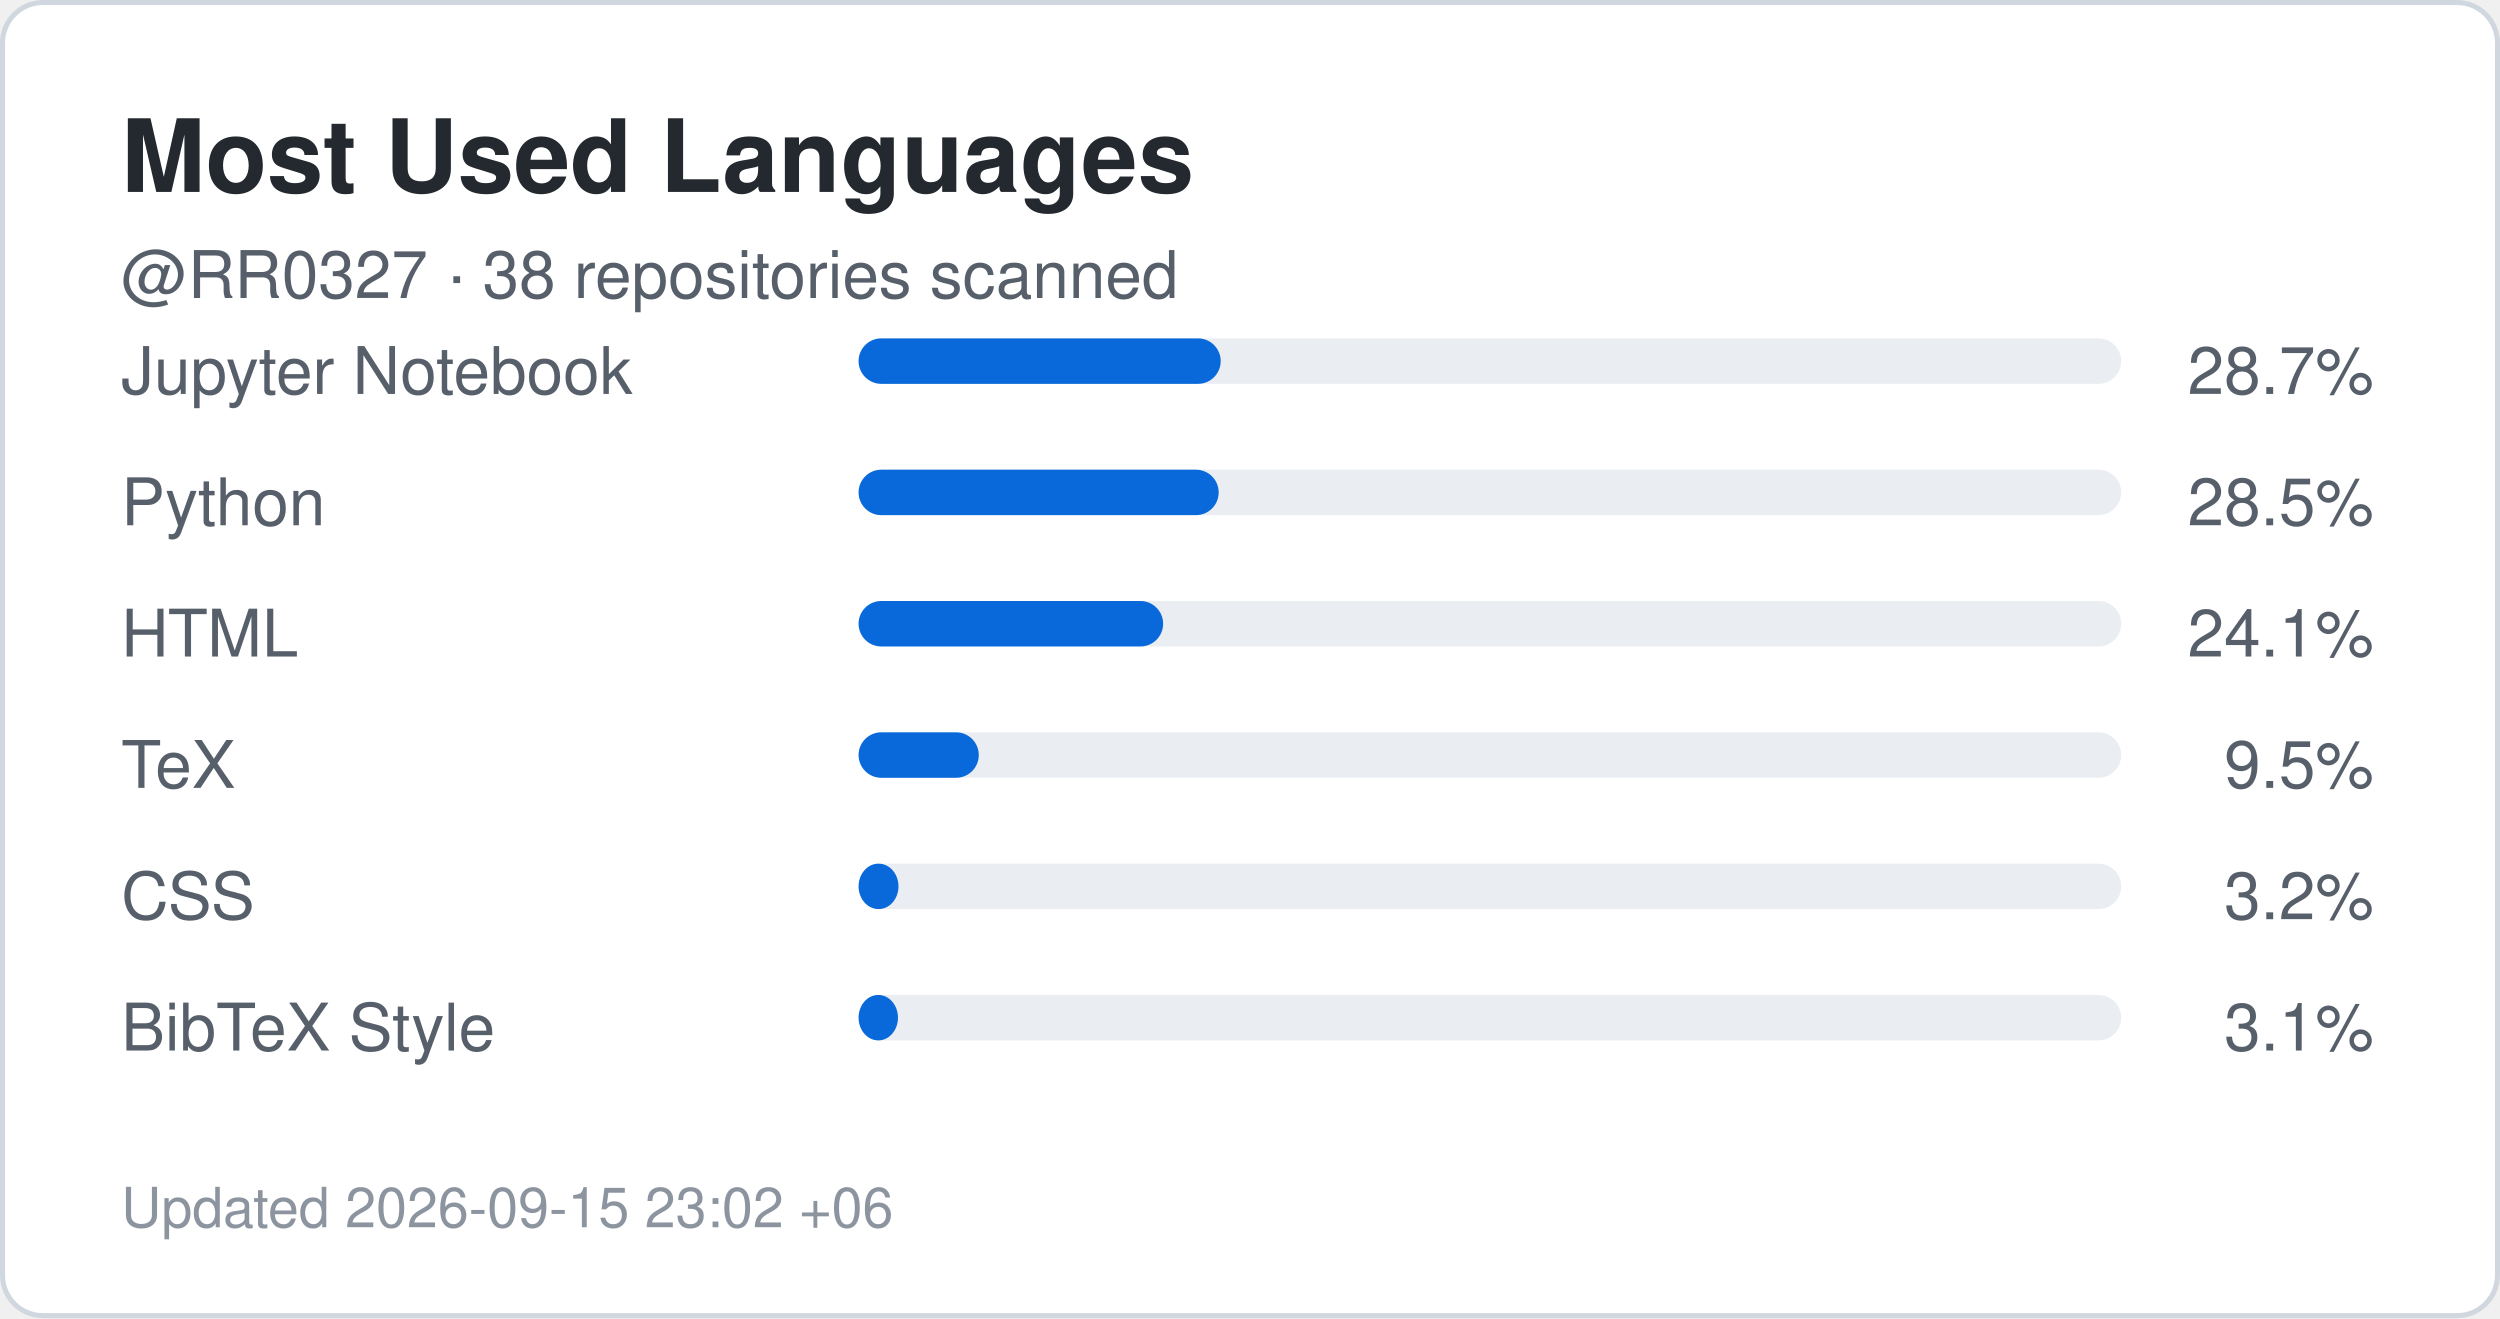
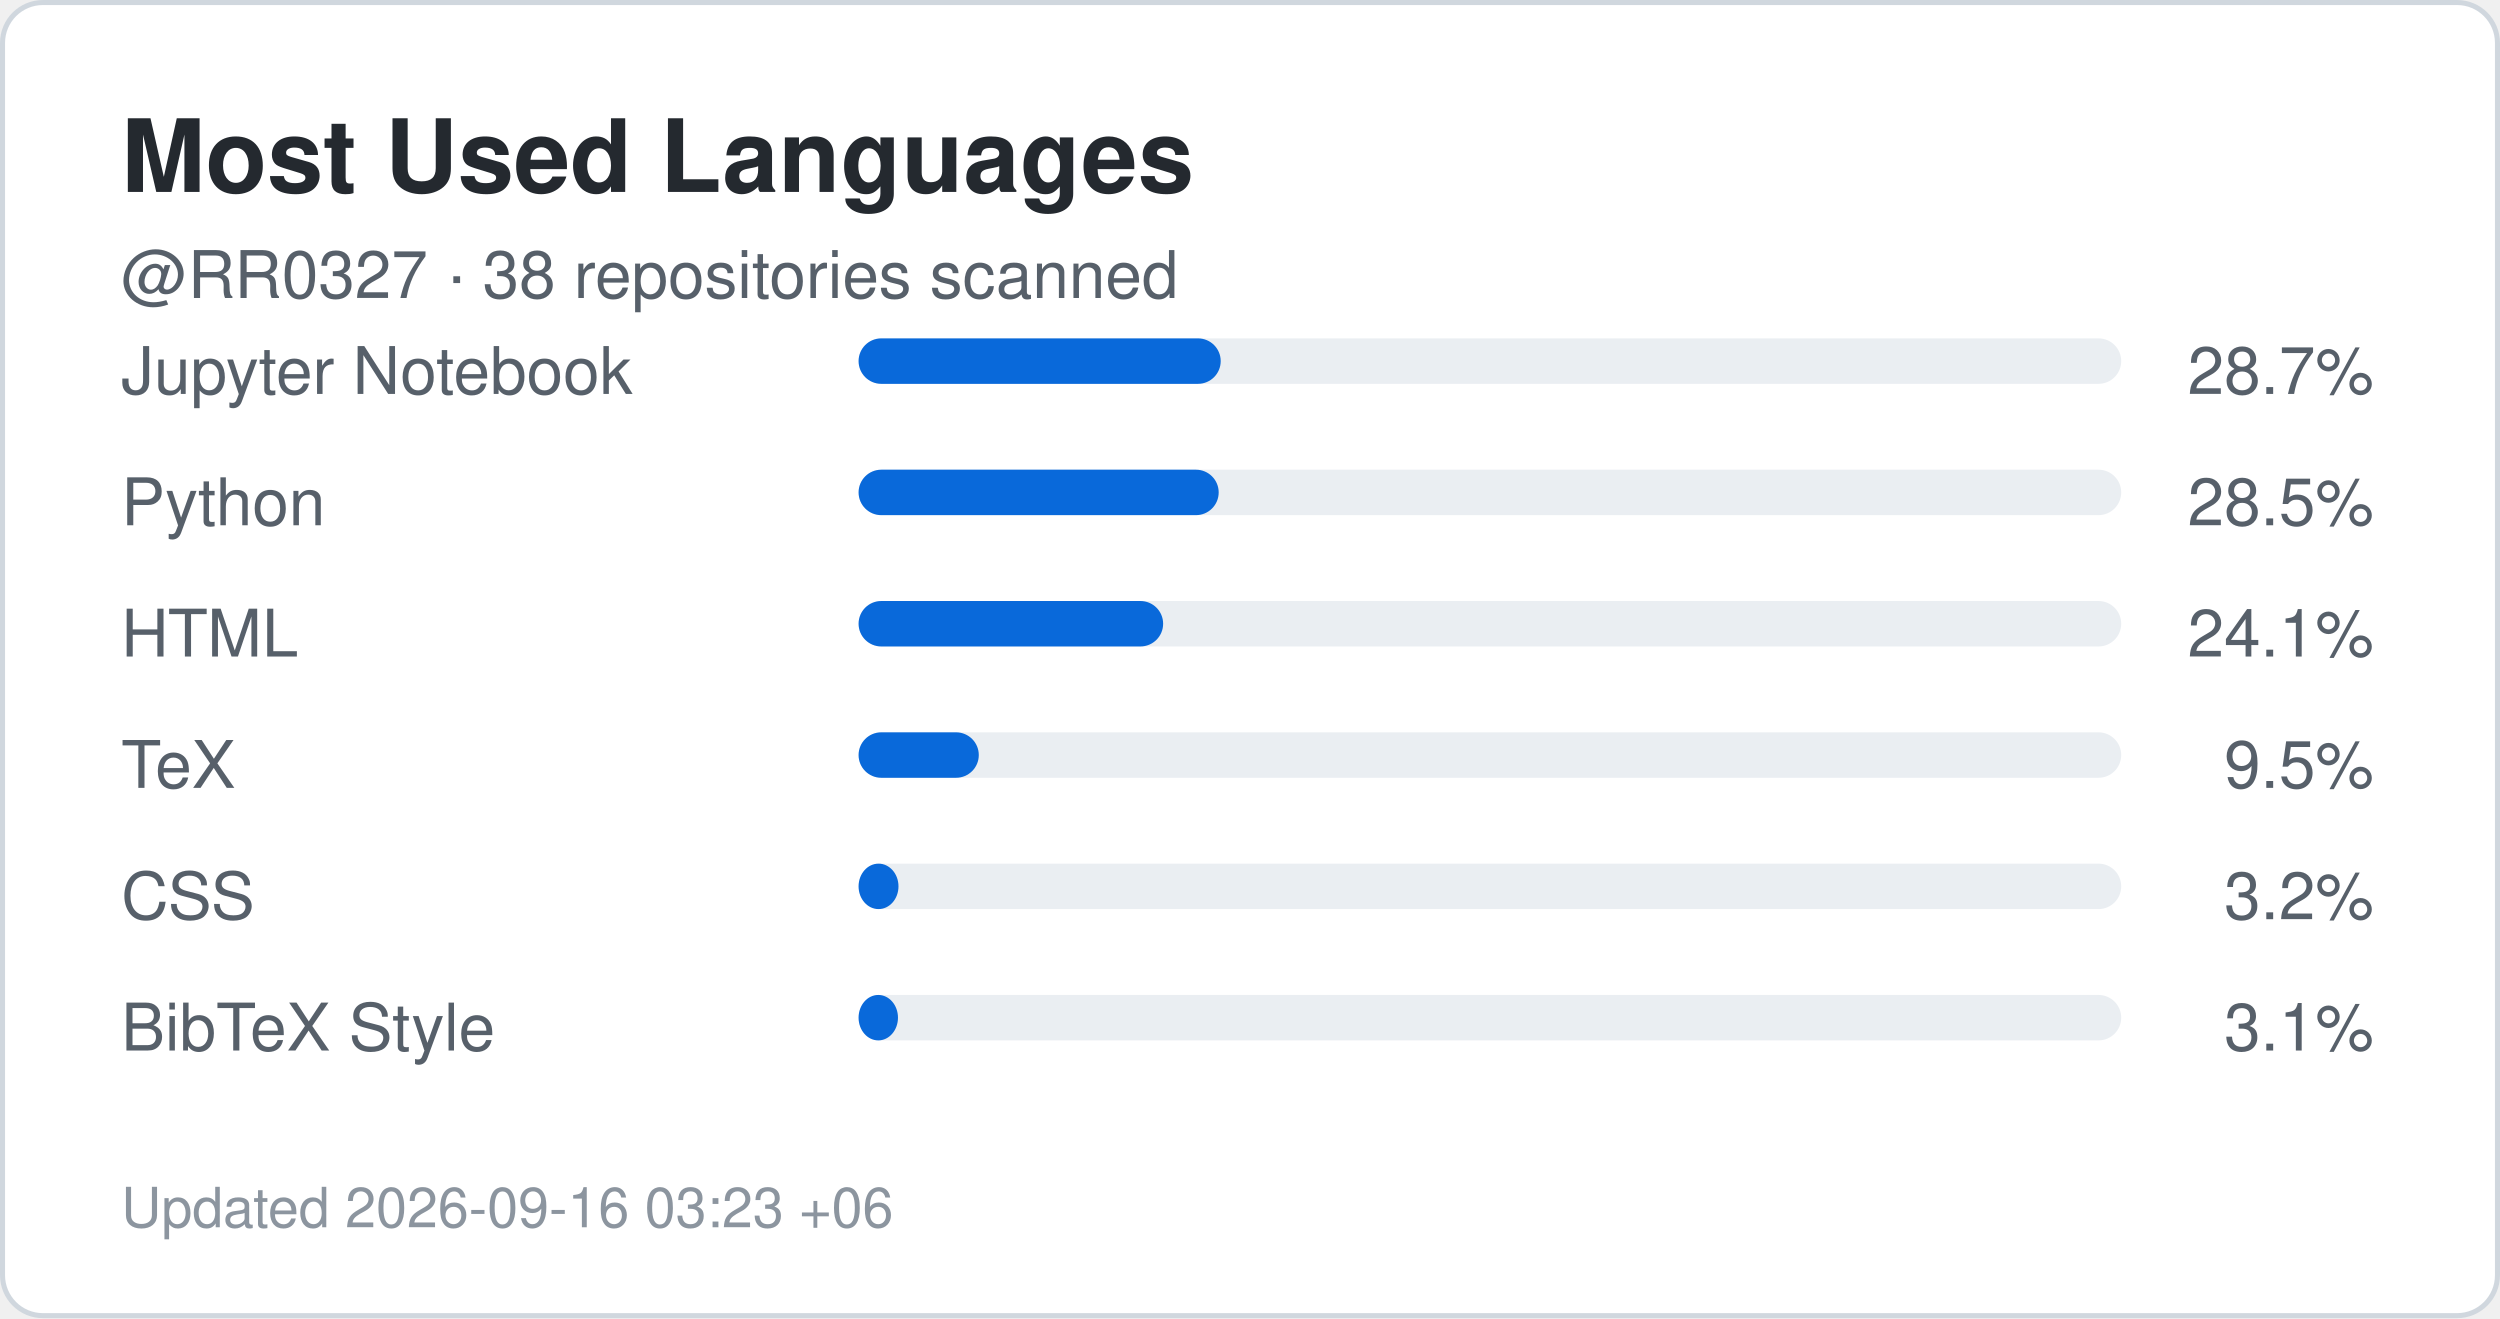
<svg xmlns="http://www.w3.org/2000/svg" width="495" height="261" viewBox="0 0 495 261" role="img" aria-label="Top languages for RR0327">
  <rect x="0.5" y="0.5" width="494" height="260" rx="8" fill="#ffffff" stroke="#d0d7de" />
  <style>
    .title {
      font: 700 20px -apple-system,BlinkMacSystemFont,"Segoe UI",Helvetica,Arial,sans-serif;
      fill: #24292f;
    }
    .label {
      font: 500 13px -apple-system,BlinkMacSystemFont,"Segoe UI",Helvetica,Arial,sans-serif;
      fill: #57606a;
    }
    .value {
      font: 700 22px -apple-system,BlinkMacSystemFont,"Segoe UI",Helvetica,Arial,sans-serif;
      fill: #0969da;
    }
    .small {
      font: 400 11px -apple-system,BlinkMacSystemFont,"Segoe UI",Helvetica,Arial,sans-serif;
      fill: #8c959f;
    }
  </style>
  <text x="24" y="38" class="title">Most Used Languages</text>
  <text x="24" y="59" class="label">
    @RR0327 · 38 repositories scanned
  </text>
  <text x="24" y="78" class="label">Jupyter Notebook</text>
  <rect x="170" y="67" width="250" height="9" rx="4.5" fill="#eaeef2" />
  <rect x="170" y="67" width="71.7" height="9" rx="4.5" fill="#0969da" />
  <text x="470" y="78" text-anchor="end" class="label">
    28.7%
  </text>
  <text x="24" y="104" class="label">Python</text>
  <rect x="170" y="93" width="250" height="9" rx="4.5" fill="#eaeef2" />
  <rect x="170" y="93" width="71.3" height="9" rx="4.5" fill="#0969da" />
  <text x="470" y="104" text-anchor="end" class="label">
    28.5%
  </text>
  <text x="24" y="130" class="label">HTML</text>
  <rect x="170" y="119" width="250" height="9" rx="4.5" fill="#eaeef2" />
  <rect x="170" y="119" width="60.3" height="9" rx="4.5" fill="#0969da" />
  <text x="470" y="130" text-anchor="end" class="label">
    24.1%
  </text>
  <text x="24" y="156" class="label">TeX</text>
  <rect x="170" y="145" width="250" height="9" rx="4.5" fill="#eaeef2" />
  <rect x="170" y="145" width="23.8" height="9" rx="4.5" fill="#0969da" />
  <text x="470" y="156" text-anchor="end" class="label">
    9.5%
  </text>
  <text x="24" y="182" class="label">CSS</text>
  <rect x="170" y="171" width="250" height="9" rx="4.5" fill="#eaeef2" />
  <rect x="170" y="171" width="7.9" height="9" rx="4.5" fill="#0969da" />
  <text x="470" y="182" text-anchor="end" class="label">
    3.2%
  </text>
  <text x="24" y="208" class="label">BibTeX Style</text>
  <rect x="170" y="197" width="250" height="9" rx="4.5" fill="#eaeef2" />
  <rect x="170" y="197" width="7.8" height="9" rx="4.5" fill="#0969da" />
  <text x="470" y="208" text-anchor="end" class="label">
    3.1%
  </text>
  <text x="24" y="243" class="small">
-     Updated 2026-09-15 23:02 +06
+     Updated 2026-09-16 03:23 +06
  </text>
</svg>
